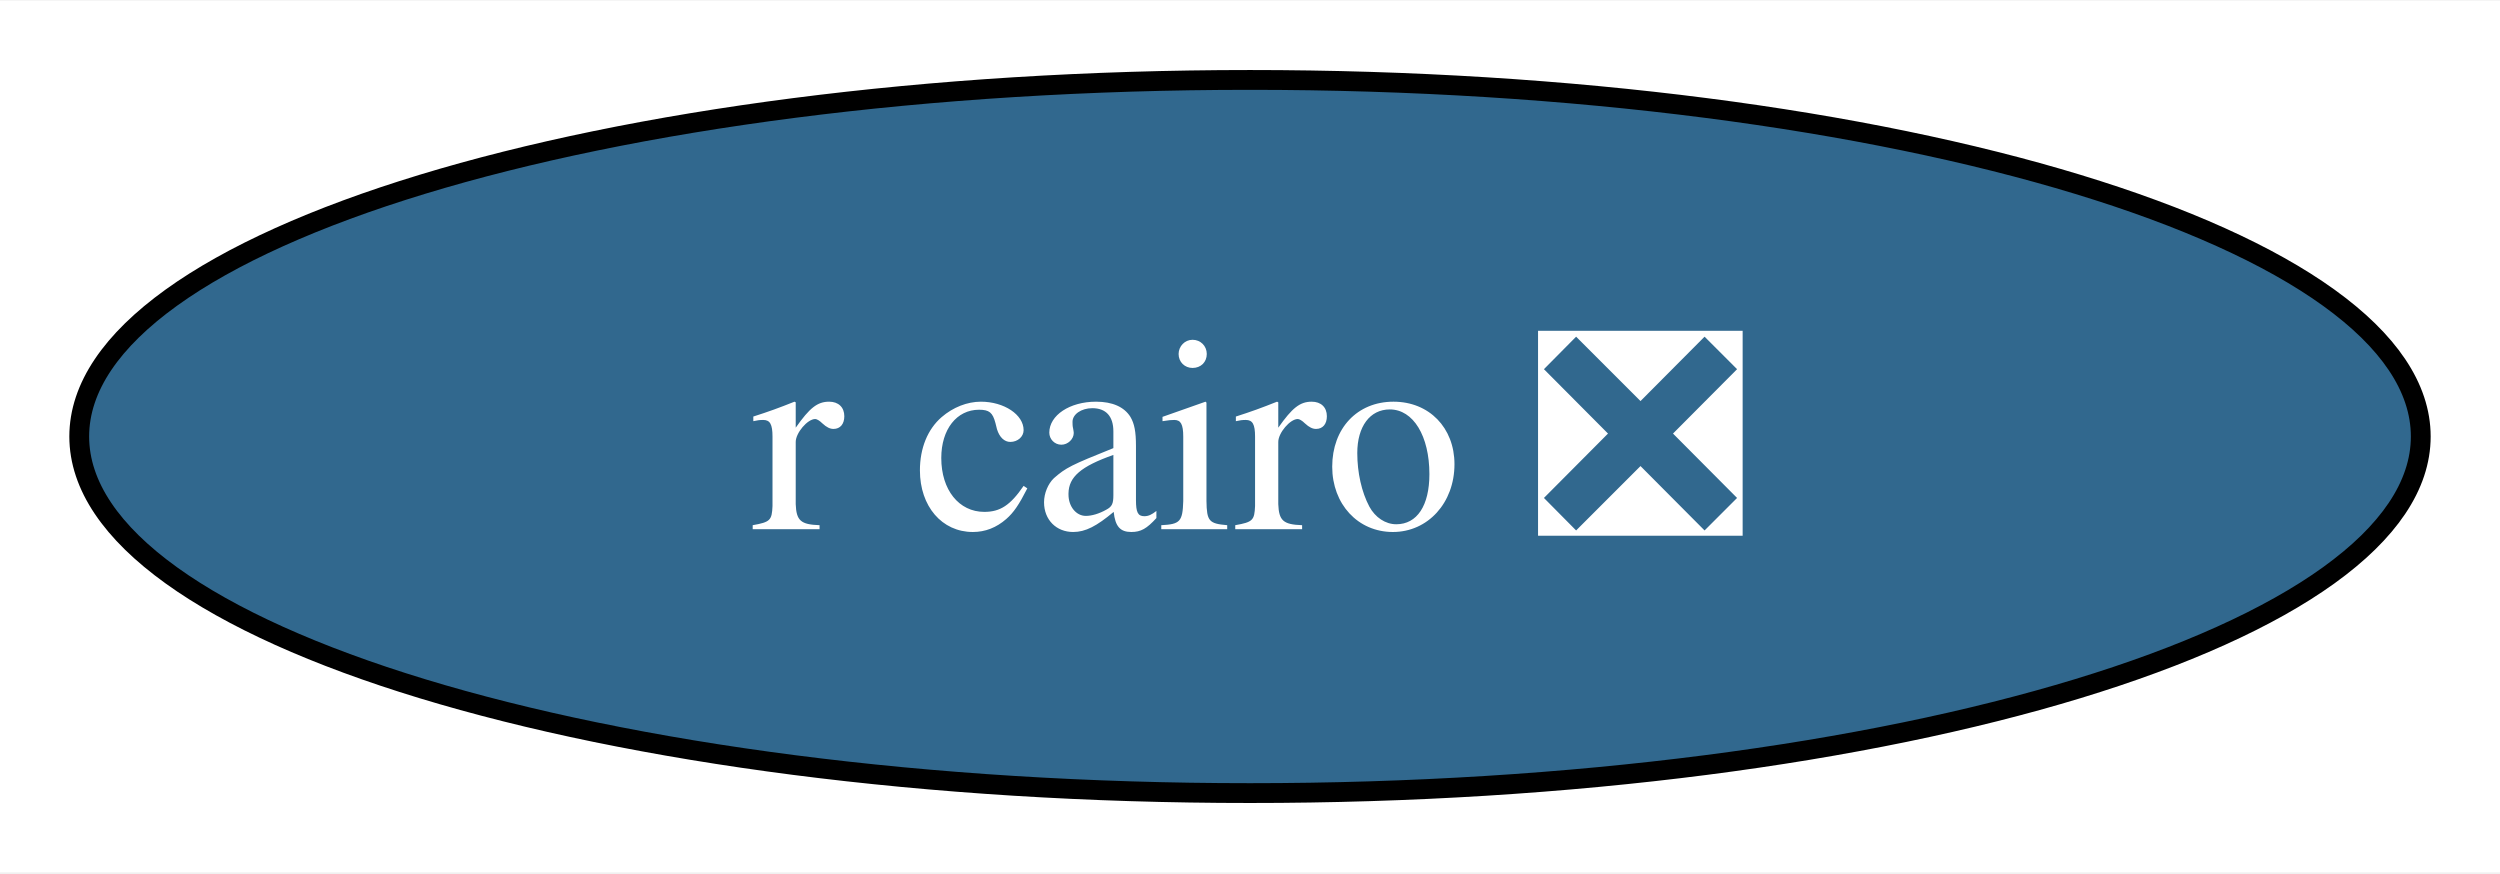
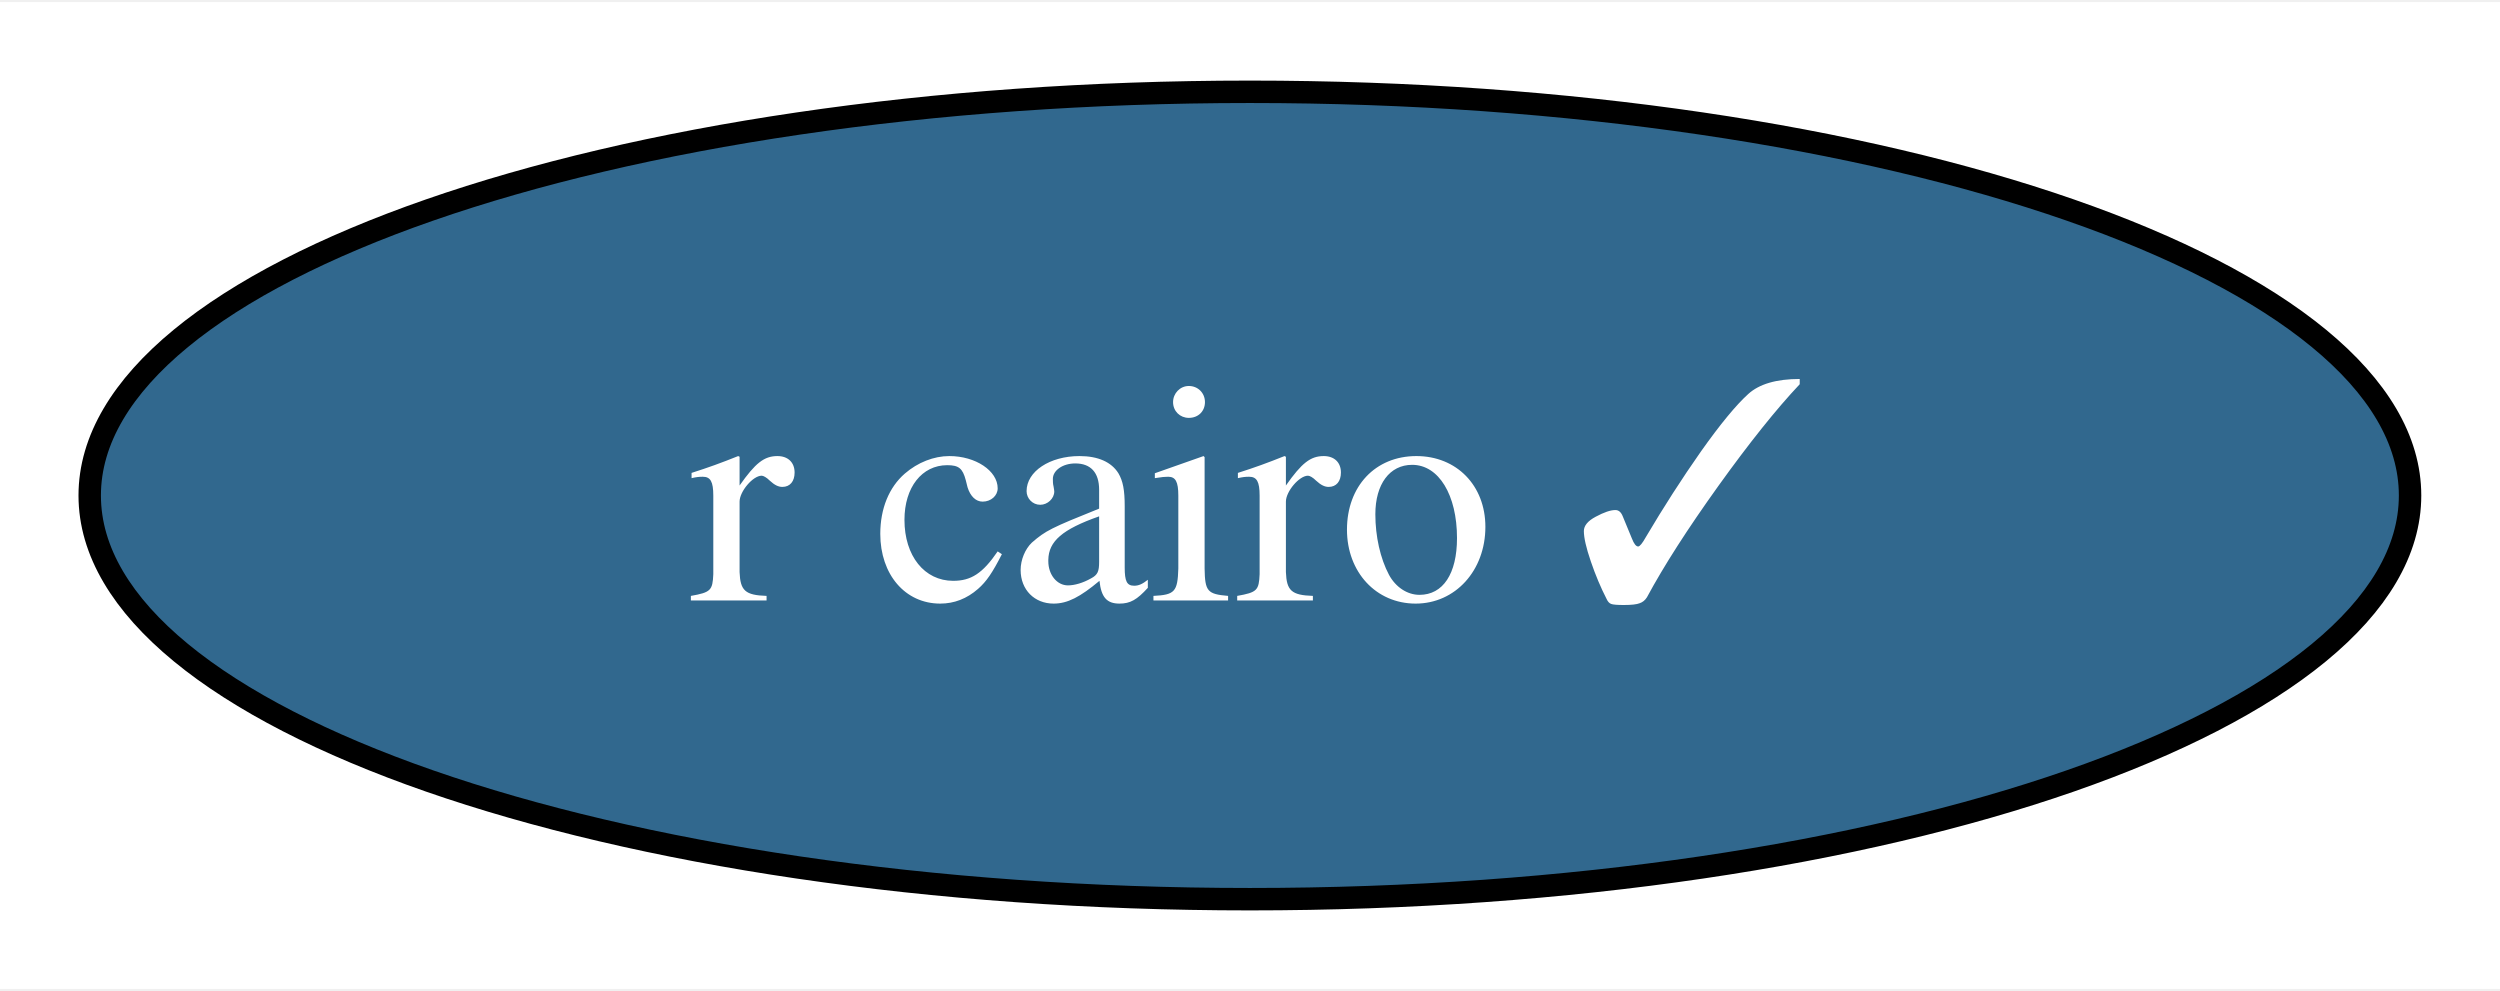
- <svg xmlns="http://www.w3.org/2000/svg" xmlns:xlink="http://www.w3.org/1999/xlink" width="126pt" height="44pt" viewBox="0.00 0.00 126.20 44.00">
+ <svg xmlns="http://www.w3.org/2000/svg" xmlns:xlink="http://www.w3.org/1999/xlink" width="111pt" height="44pt" viewBox="0.00 0.00 111.47 44.00">
  <g id="graph0" class="graph" transform="scale(1 1) rotate(0) translate(4 40)">
-     <polygon fill="white" stroke="none" points="-4,4 -4,-40 122.2,-40 122.2,4 -4,4" />
+     <polygon fill="white" stroke="none" points="-4,4 -4,-40 107.47,-40 107.47,4 -4,4" />
    <g id="node1" class="node">
      <g id="a_node1">
-         <a xlink:href="https://github.com/conda-forge/r-cairo-feedstock/pull/29" xlink:title="r cairo ❎">
-           <ellipse fill="#31688e" stroke="black" cx="59.1" cy="-18" rx="59.1" ry="18" />
-           <text text-anchor="middle" x="59.1" y="-13.32" font-family="Times,serif" font-size="14.00" fill="white">r cairo ❎</text>
+         <a xlink:href="https://github.com/conda-forge/r-cairo-feedstock/pull/29" xlink:title="r cairo ✓">
+           <ellipse fill="#31688e" stroke="black" cx="51.73" cy="-18" rx="51.73" ry="18" />
+           <text text-anchor="middle" x="51.73" y="-13.32" font-family="Times,serif" font-size="14.00" fill="white">r cairo ✓</text>
        </a>
      </g>
    </g>
  </g>
</svg>
